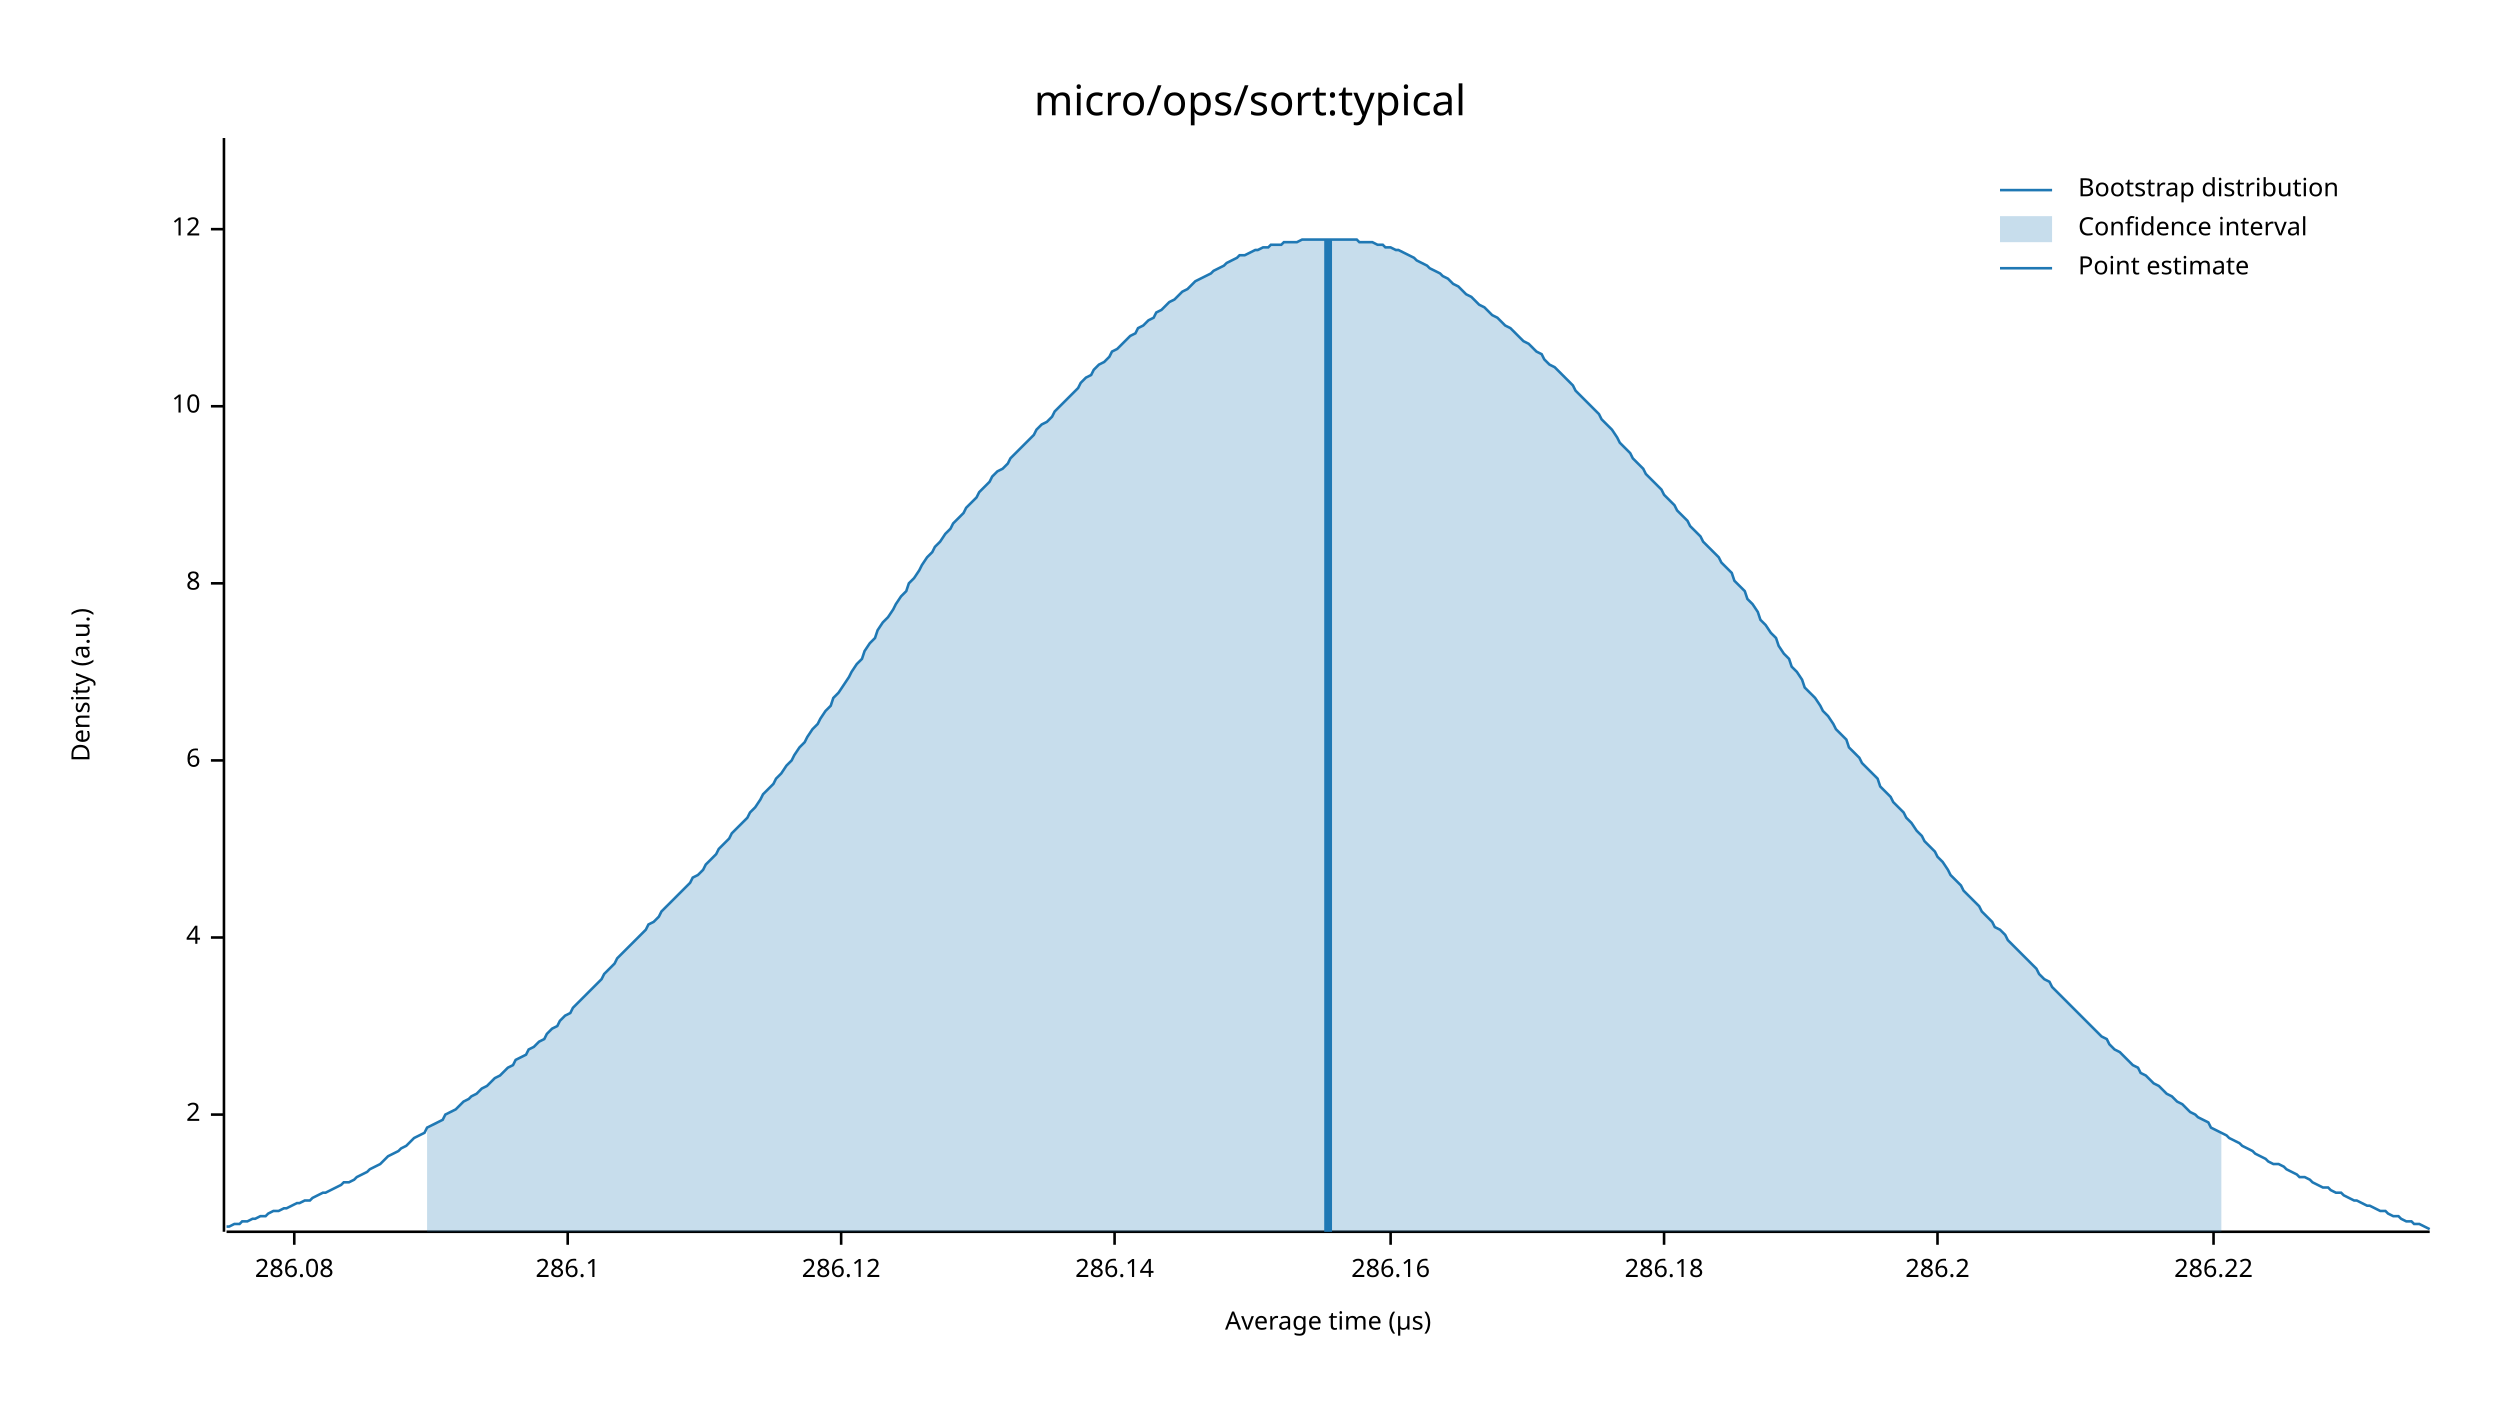
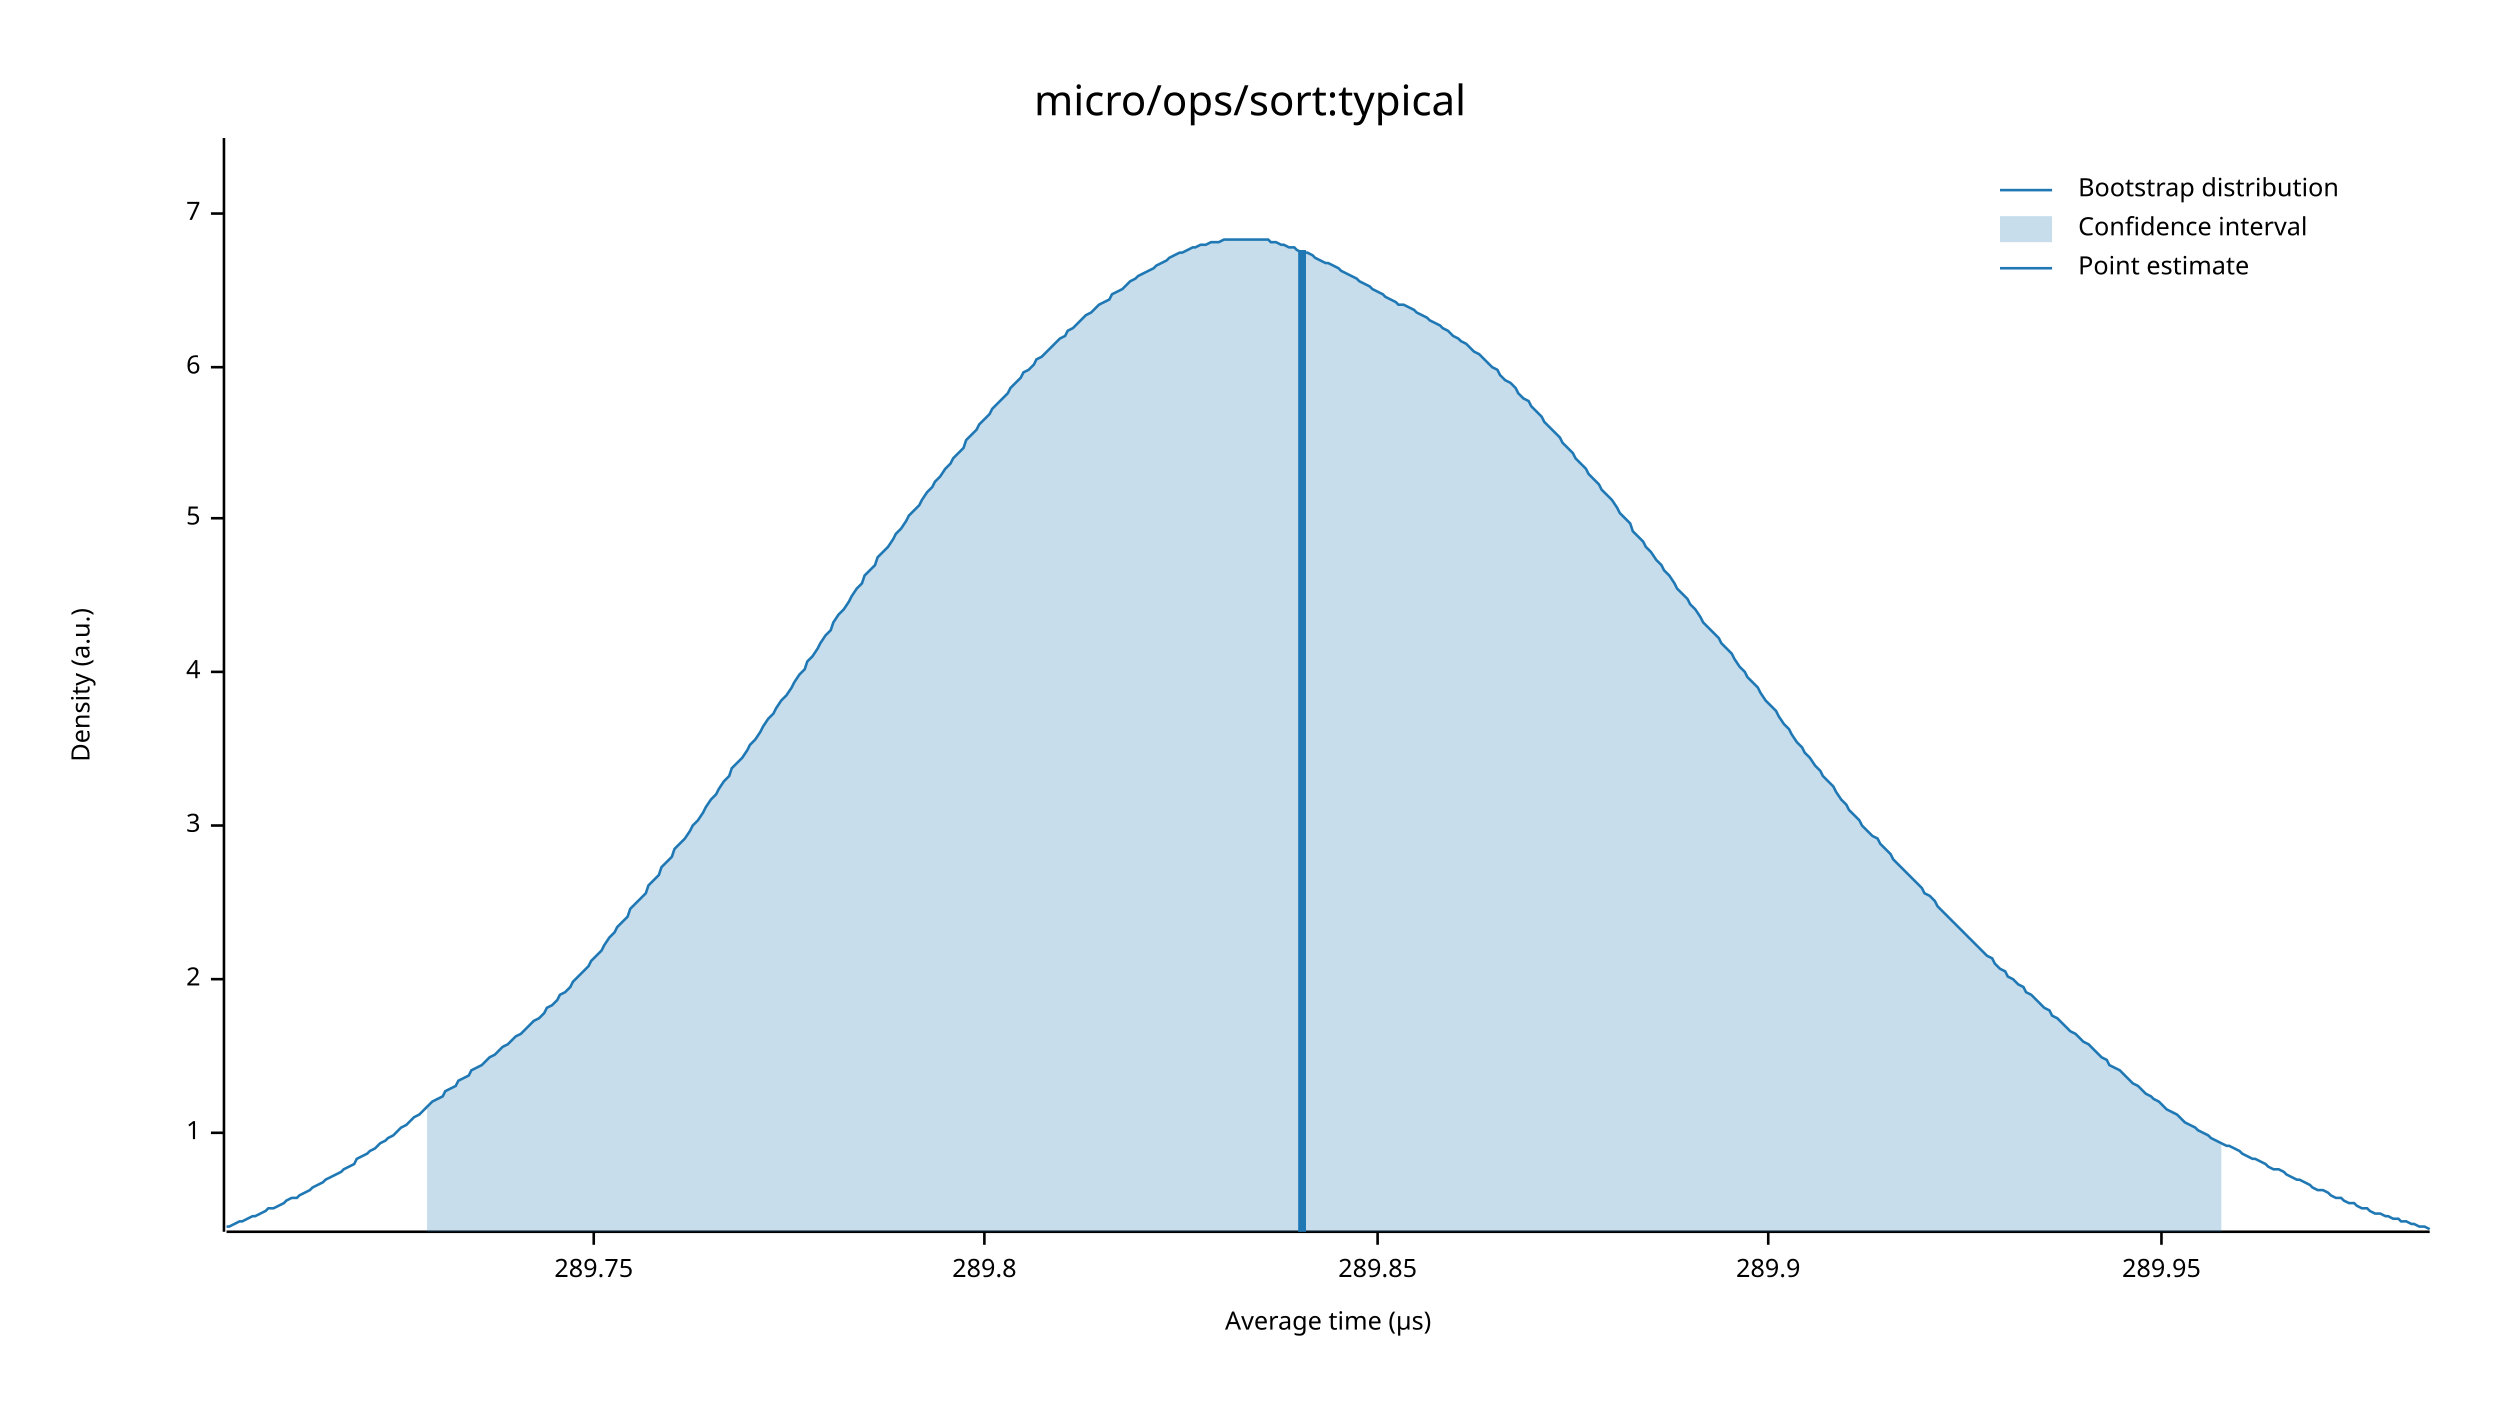
<svg xmlns="http://www.w3.org/2000/svg" width="960" height="540" viewBox="0 0 960 540">
  <text x="480" y="32" dy="0.76em" text-anchor="middle" font-family="sans-serif" font-size="16.129" opacity="1" fill="#000000">
micro/ops/sort:typical
</text>
  <text x="27" y="263" dy="0.76em" text-anchor="middle" font-family="sans-serif" font-size="9.677" opacity="1" fill="#000000" transform="rotate(270, 27, 263)">
Density (a.u.)
</text>
  <text x="510" y="513" dy="-0.5ex" text-anchor="middle" font-family="sans-serif" font-size="9.677" opacity="1" fill="#000000">
Average time (µs)
</text>
  <polyline fill="none" opacity="1" stroke="#000000" stroke-width="1" points="86,53 86,473 " />
-   <text x="77" y="428" dy="0.5ex" text-anchor="end" font-family="sans-serif" font-size="9.677" opacity="1" fill="#000000">
+   <text x="77" y="435" dy="0.5ex" text-anchor="end" font-family="sans-serif" font-size="9.677" opacity="1" fill="#000000">
+ 1
+ </text>
+   <polyline fill="none" opacity="1" stroke="#000000" stroke-width="1" points="81,435 86,435 " />
+   <text x="77" y="376" dy="0.5ex" text-anchor="end" font-family="sans-serif" font-size="9.677" opacity="1" fill="#000000">
2
</text>
-   <polyline fill="none" opacity="1" stroke="#000000" stroke-width="1" points="81,428 86,428 " />
-   <text x="77" y="360" dy="0.5ex" text-anchor="end" font-family="sans-serif" font-size="9.677" opacity="1" fill="#000000">
+   <polyline fill="none" opacity="1" stroke="#000000" stroke-width="1" points="81,376 86,376 " />
+   <text x="77" y="317" dy="0.5ex" text-anchor="end" font-family="sans-serif" font-size="9.677" opacity="1" fill="#000000">
+ 3
+ </text>
+   <polyline fill="none" opacity="1" stroke="#000000" stroke-width="1" points="81,317 86,317 " />
+   <text x="77" y="258" dy="0.5ex" text-anchor="end" font-family="sans-serif" font-size="9.677" opacity="1" fill="#000000">
4
</text>
-   <polyline fill="none" opacity="1" stroke="#000000" stroke-width="1" points="81,360 86,360 " />
-   <text x="77" y="292" dy="0.5ex" text-anchor="end" font-family="sans-serif" font-size="9.677" opacity="1" fill="#000000">
+   <polyline fill="none" opacity="1" stroke="#000000" stroke-width="1" points="81,258 86,258 " />
+   <text x="77" y="199" dy="0.5ex" text-anchor="end" font-family="sans-serif" font-size="9.677" opacity="1" fill="#000000">
+ 5
+ </text>
+   <polyline fill="none" opacity="1" stroke="#000000" stroke-width="1" points="81,199 86,199 " />
+   <text x="77" y="141" dy="0.5ex" text-anchor="end" font-family="sans-serif" font-size="9.677" opacity="1" fill="#000000">
6
</text>
-   <polyline fill="none" opacity="1" stroke="#000000" stroke-width="1" points="81,292 86,292 " />
-   <text x="77" y="224" dy="0.5ex" text-anchor="end" font-family="sans-serif" font-size="9.677" opacity="1" fill="#000000">
- 8
+   <polyline fill="none" opacity="1" stroke="#000000" stroke-width="1" points="81,141 86,141 " />
+   <text x="77" y="82" dy="0.5ex" text-anchor="end" font-family="sans-serif" font-size="9.677" opacity="1" fill="#000000">
+ 7
</text>
-   <polyline fill="none" opacity="1" stroke="#000000" stroke-width="1" points="81,224 86,224 " />
-   <text x="77" y="156" dy="0.5ex" text-anchor="end" font-family="sans-serif" font-size="9.677" opacity="1" fill="#000000">
- 10
+   <polyline fill="none" opacity="1" stroke="#000000" stroke-width="1" points="81,82 86,82 " />
+   <polyline fill="none" opacity="1" stroke="#000000" stroke-width="1" points="87,473 933,473 " />
+   <text x="228" y="483" dy="0.76em" text-anchor="middle" font-family="sans-serif" font-size="9.677" opacity="1" fill="#000000">
+ 289.75
</text>
-   <polyline fill="none" opacity="1" stroke="#000000" stroke-width="1" points="81,156 86,156 " />
-   <text x="77" y="88" dy="0.5ex" text-anchor="end" font-family="sans-serif" font-size="9.677" opacity="1" fill="#000000">
- 12
+   <polyline fill="none" opacity="1" stroke="#000000" stroke-width="1" points="228,473 228,478 " />
+   <text x="378" y="483" dy="0.76em" text-anchor="middle" font-family="sans-serif" font-size="9.677" opacity="1" fill="#000000">
+ 289.8
</text>
-   <polyline fill="none" opacity="1" stroke="#000000" stroke-width="1" points="81,88 86,88 " />
-   <polyline fill="none" opacity="1" stroke="#000000" stroke-width="1" points="87,473 933,473 " />
-   <text x="113" y="483" dy="0.76em" text-anchor="middle" font-family="sans-serif" font-size="9.677" opacity="1" fill="#000000">
- 286.08
+   <polyline fill="none" opacity="1" stroke="#000000" stroke-width="1" points="378,473 378,478 " />
+   <text x="529" y="483" dy="0.76em" text-anchor="middle" font-family="sans-serif" font-size="9.677" opacity="1" fill="#000000">
+ 289.85
</text>
-   <polyline fill="none" opacity="1" stroke="#000000" stroke-width="1" points="113,473 113,478 " />
-   <text x="218" y="483" dy="0.76em" text-anchor="middle" font-family="sans-serif" font-size="9.677" opacity="1" fill="#000000">
- 286.1
+   <polyline fill="none" opacity="1" stroke="#000000" stroke-width="1" points="529,473 529,478 " />
+   <text x="679" y="483" dy="0.76em" text-anchor="middle" font-family="sans-serif" font-size="9.677" opacity="1" fill="#000000">
+ 289.9
</text>
-   <polyline fill="none" opacity="1" stroke="#000000" stroke-width="1" points="218,473 218,478 " />
-   <text x="323" y="483" dy="0.76em" text-anchor="middle" font-family="sans-serif" font-size="9.677" opacity="1" fill="#000000">
- 286.12
+   <polyline fill="none" opacity="1" stroke="#000000" stroke-width="1" points="679,473 679,478 " />
+   <text x="830" y="483" dy="0.76em" text-anchor="middle" font-family="sans-serif" font-size="9.677" opacity="1" fill="#000000">
+ 289.95
</text>
-   <polyline fill="none" opacity="1" stroke="#000000" stroke-width="1" points="323,473 323,478 " />
-   <text x="428" y="483" dy="0.76em" text-anchor="middle" font-family="sans-serif" font-size="9.677" opacity="1" fill="#000000">
- 286.14
- </text>
-   <polyline fill="none" opacity="1" stroke="#000000" stroke-width="1" points="428,473 428,478 " />
-   <text x="534" y="483" dy="0.76em" text-anchor="middle" font-family="sans-serif" font-size="9.677" opacity="1" fill="#000000">
- 286.16
- </text>
-   <polyline fill="none" opacity="1" stroke="#000000" stroke-width="1" points="534,473 534,478 " />
-   <text x="639" y="483" dy="0.76em" text-anchor="middle" font-family="sans-serif" font-size="9.677" opacity="1" fill="#000000">
- 286.18
- </text>
-   <polyline fill="none" opacity="1" stroke="#000000" stroke-width="1" points="639,473 639,478 " />
-   <text x="744" y="483" dy="0.76em" text-anchor="middle" font-family="sans-serif" font-size="9.677" opacity="1" fill="#000000">
- 286.2
- </text>
-   <polyline fill="none" opacity="1" stroke="#000000" stroke-width="1" points="744,473 744,478 " />
-   <text x="850" y="483" dy="0.76em" text-anchor="middle" font-family="sans-serif" font-size="9.677" opacity="1" fill="#000000">
- 286.22
- </text>
-   <polyline fill="none" opacity="1" stroke="#000000" stroke-width="1" points="850,473 850,478 " />
-   <polyline fill="none" opacity="1" stroke="#1F78B4" stroke-width="1" points="87,471 88,471 90,470 92,470 93,469 95,469 97,468 98,468 100,467 102,467 103,466 105,465 107,465 109,464 110,464 112,463 114,462 115,462 117,461 119,461 120,460 122,459 124,458 125,458 127,457 129,456 131,455 132,454 134,454 136,453 137,452 139,451 141,450 142,449 144,448 146,447 148,445 149,444 151,443 153,442 154,441 156,440 158,438 159,437 161,436 163,435 164,433 166,432 168,431 170,430 171,428 173,427 175,426 176,425 178,423 180,422 181,421 183,420 185,418 187,417 188,416 190,414 192,413 193,412 195,410 197,409 198,407 200,406 202,405 203,403 205,402 207,400 209,399 210,397 212,395 214,394 215,392 217,390 219,389 220,387 222,385 224,383 226,381 227,380 229,378 231,376 232,374 234,372 236,370 237,368 239,366 241,364 242,363 244,361 246,359 248,357 249,355 251,354 253,352 254,350 256,348 258,346 259,345 261,343 263,341 265,339 266,337 268,336 270,334 271,332 273,330 275,328 276,326 278,324 280,322 281,320 283,318 285,316 287,314 288,312 290,310 292,307 293,305 295,303 297,301 298,299 300,297 302,294 304,292 305,290 307,287 309,285 310,283 312,280 314,278 315,276 317,273 319,271 320,268 322,266 324,263 326,260 327,258 329,255 331,253 332,250 334,247 336,245 337,242 339,239 341,237 343,234 344,232 346,229 348,227 349,224 351,222 353,219 354,217 356,214 358,212 359,210 361,208 363,205 365,203 366,201 368,199 370,197 371,195 373,193 375,191 376,189 378,187 380,185 381,183 383,181 385,180 387,178 388,176 390,174 392,172 393,171 395,169 397,167 398,165 400,163 402,162 404,160 405,158 407,156 409,154 410,153 412,151 414,149 415,147 417,145 419,144 420,142 422,140 424,139 426,137 427,135 429,134 431,132 432,131 434,129 436,128 437,126 439,125 441,123 443,122 444,120 446,119 448,117 449,116 451,115 453,113 454,112 456,111 458,109 459,108 461,107 463,106 465,105 466,104 468,103 470,102 471,101 473,100 475,99 476,98 478,98 480,97 482,96 483,96 485,95 487,95 488,94 490,94 492,94 493,93 495,93 497,93 498,93 500,92 502,92 504,92 505,92 507,92 509,92 510,92 512,92 514,92 515,92 517,92 519,92 521,92 522,93 524,93 526,93 527,93 529,94 531,94 532,95 534,95 536,96 537,96 539,97 541,98 543,99 544,100 546,101 548,102 549,103 551,104 553,105 554,106 556,107 558,109 560,110 561,111 563,113 565,114 566,115 568,117 570,118 571,119 573,121 575,122 576,123 578,125 580,126 582,128 583,129 585,131 587,132 588,133 590,135 592,136 593,138 595,140 597,141 599,143 600,144 602,146 604,148 605,150 607,152 609,154 610,155 612,157 614,159 615,161 617,163 619,165 621,168 622,170 624,172 626,174 627,176 629,178 631,180 632,182 634,184 636,186 638,188 639,190 641,192 643,194 644,196 646,198 648,200 649,202 651,204 653,206 654,208 656,210 658,212 660,214 661,216 663,218 665,220 666,223 668,225 670,227 671,230 673,232 675,235 676,238 678,240 680,243 682,245 683,248 685,251 687,253 688,256 690,258 692,261 693,264 695,266 697,268 699,271 700,273 702,275 704,278 705,280 707,282 709,284 710,287 712,289 714,291 715,293 717,295 719,297 721,299 722,302 724,304 726,306 727,308 729,310 731,312 732,314 734,316 736,319 738,321 739,323 741,325 743,327 744,329 746,331 748,334 749,336 751,338 753,340 754,342 756,344 758,346 760,348 761,350 763,352 765,354 766,356 768,357 770,359 771,361 773,363 775,365 777,367 778,368 780,370 782,372 783,374 785,376 787,377 788,379 790,381 792,383 793,384 795,386 797,388 799,390 800,391 802,393 804,395 805,396 807,398 809,399 810,401 812,403 814,404 816,406 817,407 819,409 821,410 822,412 824,413 826,415 827,416 829,417 831,419 832,420 834,421 836,423 838,424 839,425 841,427 843,428 844,429 846,430 848,431 849,433 851,434 853,435 855,436 856,437 858,438 860,439 861,440 863,441 865,442 866,443 868,444 870,445 871,446 873,447 875,447 877,448 878,449 880,450 882,451 883,452 885,452 887,453 888,454 890,455 892,456 894,456 895,457 897,458 899,458 900,459 902,460 904,461 905,461 907,462 909,463 910,463 912,464 914,465 916,465 917,466 919,467 921,467 922,468 924,469 926,469 927,470 929,470 931,471 933,472 " />
-   <polygon opacity="0.25" fill="#1F78B4" points="164,433 166,432 168,431 170,430 171,428 173,427 175,426 176,425 178,423 180,422 181,421 183,420 185,418 187,417 188,416 190,414 192,413 193,412 195,410 197,409 198,407 200,406 202,405 203,403 205,402 207,400 209,399 210,397 212,395 214,394 215,392 217,390 219,389 220,387 222,385 224,383 226,381 227,380 229,378 231,376 232,374 234,372 236,370 237,368 239,366 241,364 242,363 244,361 246,359 248,357 249,355 251,354 253,352 254,350 256,348 258,346 259,345 261,343 263,341 265,339 266,337 268,336 270,334 271,332 273,330 275,328 276,326 278,324 280,322 281,320 283,318 285,316 287,314 288,312 290,310 292,307 293,305 295,303 297,301 298,299 300,297 302,294 304,292 305,290 307,287 309,285 310,283 312,280 314,278 315,276 317,273 319,271 320,268 322,266 324,263 326,260 327,258 329,255 331,253 332,250 334,247 336,245 337,242 339,239 341,237 343,234 344,232 346,229 348,227 349,224 351,222 353,219 354,217 356,214 358,212 359,210 361,208 363,205 365,203 366,201 368,199 370,197 371,195 373,193 375,191 376,189 378,187 380,185 381,183 383,181 385,180 387,178 388,176 390,174 392,172 393,171 395,169 397,167 398,165 400,163 402,162 404,160 405,158 407,156 409,154 410,153 412,151 414,149 415,147 417,145 419,144 420,142 422,140 424,139 426,137 427,135 429,134 431,132 432,131 434,129 436,128 437,126 439,125 441,123 443,122 444,120 446,119 448,117 449,116 451,115 453,113 454,112 456,111 458,109 459,108 461,107 463,106 465,105 466,104 468,103 470,102 471,101 473,100 475,99 476,98 478,98 480,97 482,96 483,96 485,95 487,95 488,94 490,94 492,94 493,93 495,93 497,93 498,93 500,92 502,92 504,92 505,92 507,92 509,92 510,92 512,92 514,92 515,92 517,92 519,92 521,92 522,93 524,93 526,93 527,93 529,94 531,94 532,95 534,95 536,96 537,96 539,97 541,98 543,99 544,100 546,101 548,102 549,103 551,104 553,105 554,106 556,107 558,109 560,110 561,111 563,113 565,114 566,115 568,117 570,118 571,119 573,121 575,122 576,123 578,125 580,126 582,128 583,129 585,131 587,132 588,133 590,135 592,136 593,138 595,140 597,141 599,143 600,144 602,146 604,148 605,150 607,152 609,154 610,155 612,157 614,159 615,161 617,163 619,165 621,168 622,170 624,172 626,174 627,176 629,178 631,180 632,182 634,184 636,186 638,188 639,190 641,192 643,194 644,196 646,198 648,200 649,202 651,204 653,206 654,208 656,210 658,212 660,214 661,216 663,218 665,220 666,223 668,225 670,227 671,230 673,232 675,235 676,238 678,240 680,243 682,245 683,248 685,251 687,253 688,256 690,258 692,261 693,264 695,266 697,268 699,271 700,273 702,275 704,278 705,280 707,282 709,284 710,287 712,289 714,291 715,293 717,295 719,297 721,299 722,302 724,304 726,306 727,308 729,310 731,312 732,314 734,316 736,319 738,321 739,323 741,325 743,327 744,329 746,331 748,334 749,336 751,338 753,340 754,342 756,344 758,346 760,348 761,350 763,352 765,354 766,356 768,357 770,359 771,361 773,363 775,365 777,367 778,368 780,370 782,372 783,374 785,376 787,377 788,379 790,381 792,383 793,384 795,386 797,388 799,390 800,391 802,393 804,395 805,396 807,398 809,399 810,401 812,403 814,404 816,406 817,407 819,409 821,410 822,412 824,413 826,415 827,416 829,417 831,419 832,420 834,421 836,423 838,424 839,425 841,427 843,428 844,429 846,430 848,431 849,433 851,434 853,435 853,473 164,473 " />
-   <polyline fill="none" opacity="1" stroke="#1F78B4" stroke-width="3" points="510,473 510,92 " />
+   <polyline fill="none" opacity="1" stroke="#000000" stroke-width="1" points="830,473 830,478 " />
+   <polyline fill="none" opacity="1" stroke="#1F78B4" stroke-width="1" points="87,471 88,471 90,470 92,469 93,469 95,468 97,467 98,467 100,466 102,465 103,464 105,464 107,463 109,462 110,461 112,460 114,460 115,459 117,458 119,457 120,456 122,455 124,454 125,453 127,452 129,451 131,450 132,449 134,448 136,447 137,445 139,444 141,443 142,442 144,441 146,439 148,438 149,437 151,436 153,434 154,433 156,432 158,430 159,429 161,428 163,426 164,425 166,423 168,422 170,421 171,419 173,418 175,417 176,415 178,414 180,413 181,411 183,410 185,409 187,407 188,406 190,405 192,403 193,402 195,401 197,399 198,398 200,397 202,395 203,394 205,392 207,391 209,389 210,387 212,386 214,384 215,382 217,381 219,379 220,377 222,375 224,373 226,371 227,369 229,367 231,365 232,363 234,360 236,358 237,356 239,354 241,352 242,349 244,347 246,345 248,343 249,340 251,338 253,336 254,333 256,331 258,329 259,326 261,324 263,322 265,319 266,317 268,315 270,312 271,310 273,307 275,305 276,303 278,300 280,298 281,295 283,293 285,291 287,288 288,286 290,284 292,281 293,279 295,276 297,274 298,272 300,269 302,267 304,264 305,262 307,259 309,257 310,254 312,252 314,249 315,247 317,244 319,242 320,239 322,236 324,234 326,231 327,229 329,226 331,224 332,221 334,219 336,217 337,214 339,212 341,210 343,207 344,205 346,203 348,200 349,198 351,196 353,194 354,192 356,189 358,187 359,185 361,183 363,180 365,178 366,176 368,174 370,172 371,169 373,167 375,165 376,163 378,161 380,159 381,157 383,155 385,153 387,151 388,149 390,147 392,145 393,143 395,142 397,140 398,138 400,137 402,135 404,133 405,132 407,130 409,129 410,127 412,126 414,124 415,123 417,121 419,120 420,119 422,117 424,116 426,115 427,113 429,112 431,111 432,110 434,108 436,107 437,106 439,105 441,104 443,103 444,102 446,101 448,100 449,99 451,98 453,97 454,97 456,96 458,95 459,95 461,94 463,94 465,93 466,93 468,93 470,92 471,92 473,92 475,92 476,92 478,92 480,92 482,92 483,92 485,92 487,92 488,93 490,93 492,94 493,94 495,95 497,95 498,96 500,97 502,97 504,98 505,99 507,100 509,101 510,101 512,102 514,103 515,104 517,105 519,106 521,107 522,108 524,109 526,110 527,111 529,112 531,113 532,114 534,115 536,116 537,117 539,117 541,118 543,119 544,120 546,121 548,122 549,123 551,124 553,125 554,126 556,127 558,129 560,130 561,131 563,132 565,134 566,135 568,136 570,138 571,139 573,141 575,142 576,144 578,146 580,147 582,149 583,151 585,153 587,154 588,156 590,158 592,160 593,162 595,164 597,166 599,168 600,170 602,172 604,174 605,176 607,178 609,180 610,182 612,184 614,186 615,188 617,190 619,192 621,195 622,197 624,199 626,201 627,204 629,206 631,208 632,210 634,212 636,215 638,217 639,219 641,221 643,224 644,226 646,228 648,230 649,232 651,234 653,237 654,239 656,241 658,243 660,245 661,247 663,249 665,251 666,253 668,256 670,258 671,260 673,262 675,264 676,266 678,269 680,271 682,273 683,275 685,278 687,280 688,282 690,285 692,287 693,289 695,291 697,294 699,296 700,298 702,300 704,302 705,304 707,307 709,309 710,311 712,313 714,315 715,317 717,319 719,321 721,322 722,324 724,326 726,328 727,330 729,332 731,334 732,335 734,337 736,339 738,341 739,343 741,344 743,346 744,348 746,350 748,352 749,353 751,355 753,357 754,358 756,360 758,362 760,364 761,365 763,367 765,368 766,370 768,372 770,373 771,375 773,376 775,378 777,379 778,381 780,382 782,384 783,385 785,387 787,388 788,390 790,391 792,393 793,394 795,396 797,397 799,399 800,400 802,401 804,403 805,404 807,406 809,407 810,409 812,410 814,411 816,413 817,414 819,416 821,417 822,418 824,420 826,421 827,422 829,423 831,425 832,426 834,427 836,428 838,430 839,431 841,432 843,433 844,434 846,435 848,436 849,437 851,438 853,439 855,440 856,440 858,441 860,442 861,443 863,444 865,445 866,445 868,446 870,447 871,448 873,449 875,449 877,450 878,451 880,452 882,453 883,453 885,454 887,455 888,456 890,457 892,457 894,458 895,459 897,460 899,460 900,461 902,462 904,462 905,463 907,464 909,464 910,465 912,466 914,466 916,467 917,467 919,468 921,468 922,469 924,469 926,470 927,470 929,471 931,471 933,472 " />
+   <polygon opacity="0.25" fill="#1F78B4" points="164,425 166,423 168,422 170,421 171,419 173,418 175,417 176,415 178,414 180,413 181,411 183,410 185,409 187,407 188,406 190,405 192,403 193,402 195,401 197,399 198,398 200,397 202,395 203,394 205,392 207,391 209,389 210,387 212,386 214,384 215,382 217,381 219,379 220,377 222,375 224,373 226,371 227,369 229,367 231,365 232,363 234,360 236,358 237,356 239,354 241,352 242,349 244,347 246,345 248,343 249,340 251,338 253,336 254,333 256,331 258,329 259,326 261,324 263,322 265,319 266,317 268,315 270,312 271,310 273,307 275,305 276,303 278,300 280,298 281,295 283,293 285,291 287,288 288,286 290,284 292,281 293,279 295,276 297,274 298,272 300,269 302,267 304,264 305,262 307,259 309,257 310,254 312,252 314,249 315,247 317,244 319,242 320,239 322,236 324,234 326,231 327,229 329,226 331,224 332,221 334,219 336,217 337,214 339,212 341,210 343,207 344,205 346,203 348,200 349,198 351,196 353,194 354,192 356,189 358,187 359,185 361,183 363,180 365,178 366,176 368,174 370,172 371,169 373,167 375,165 376,163 378,161 380,159 381,157 383,155 385,153 387,151 388,149 390,147 392,145 393,143 395,142 397,140 398,138 400,137 402,135 404,133 405,132 407,130 409,129 410,127 412,126 414,124 415,123 417,121 419,120 420,119 422,117 424,116 426,115 427,113 429,112 431,111 432,110 434,108 436,107 437,106 439,105 441,104 443,103 444,102 446,101 448,100 449,99 451,98 453,97 454,97 456,96 458,95 459,95 461,94 463,94 465,93 466,93 468,93 470,92 471,92 473,92 475,92 476,92 478,92 480,92 482,92 483,92 485,92 487,92 488,93 490,93 492,94 493,94 495,95 497,95 498,96 500,97 502,97 504,98 505,99 507,100 509,101 510,101 512,102 514,103 515,104 517,105 519,106 521,107 522,108 524,109 526,110 527,111 529,112 531,113 532,114 534,115 536,116 537,117 539,117 541,118 543,119 544,120 546,121 548,122 549,123 551,124 553,125 554,126 556,127 558,129 560,130 561,131 563,132 565,134 566,135 568,136 570,138 571,139 573,141 575,142 576,144 578,146 580,147 582,149 583,151 585,153 587,154 588,156 590,158 592,160 593,162 595,164 597,166 599,168 600,170 602,172 604,174 605,176 607,178 609,180 610,182 612,184 614,186 615,188 617,190 619,192 621,195 622,197 624,199 626,201 627,204 629,206 631,208 632,210 634,212 636,215 638,217 639,219 641,221 643,224 644,226 646,228 648,230 649,232 651,234 653,237 654,239 656,241 658,243 660,245 661,247 663,249 665,251 666,253 668,256 670,258 671,260 673,262 675,264 676,266 678,269 680,271 682,273 683,275 685,278 687,280 688,282 690,285 692,287 693,289 695,291 697,294 699,296 700,298 702,300 704,302 705,304 707,307 709,309 710,311 712,313 714,315 715,317 717,319 719,321 721,322 722,324 724,326 726,328 727,330 729,332 731,334 732,335 734,337 736,339 738,341 739,343 741,344 743,346 744,348 746,350 748,352 749,353 751,355 753,357 754,358 756,360 758,362 760,364 761,365 763,367 765,368 766,370 768,372 770,373 771,375 773,376 775,378 777,379 778,381 780,382 782,384 783,385 785,387 787,388 788,390 790,391 792,393 793,394 795,396 797,397 799,399 800,400 802,401 804,403 805,404 807,406 809,407 810,409 812,410 814,411 816,413 817,414 819,416 821,417 822,418 824,420 826,421 827,422 829,423 831,425 832,426 834,427 836,428 838,430 839,431 841,432 843,433 844,434 846,435 848,436 849,437 851,438 853,439 853,473 164,473 " />
+   <polyline fill="none" opacity="1" stroke="#1F78B4" stroke-width="3" points="500,473 500,96 " />
  <text x="798" y="68" dy="0.76em" text-anchor="start" font-family="sans-serif" font-size="9.677" opacity="1" fill="#000000">
Bootstrap distribution
</text>
  <text x="798" y="83" dy="0.76em" text-anchor="start" font-family="sans-serif" font-size="9.677" opacity="1" fill="#000000">
Confidence interval
</text>
  <text x="798" y="98" dy="0.76em" text-anchor="start" font-family="sans-serif" font-size="9.677" opacity="1" fill="#000000">
Point estimate
</text>
  <polyline fill="none" opacity="1" stroke="#1F78B4" stroke-width="1" points="768,73 788,73 " />
  <rect x="768" y="83" width="20" height="10" opacity="0.25" fill="#1F78B4" stroke="none" />
  <polyline fill="none" opacity="1" stroke="#1F78B4" stroke-width="1" points="768,103 788,103 " />
</svg>
